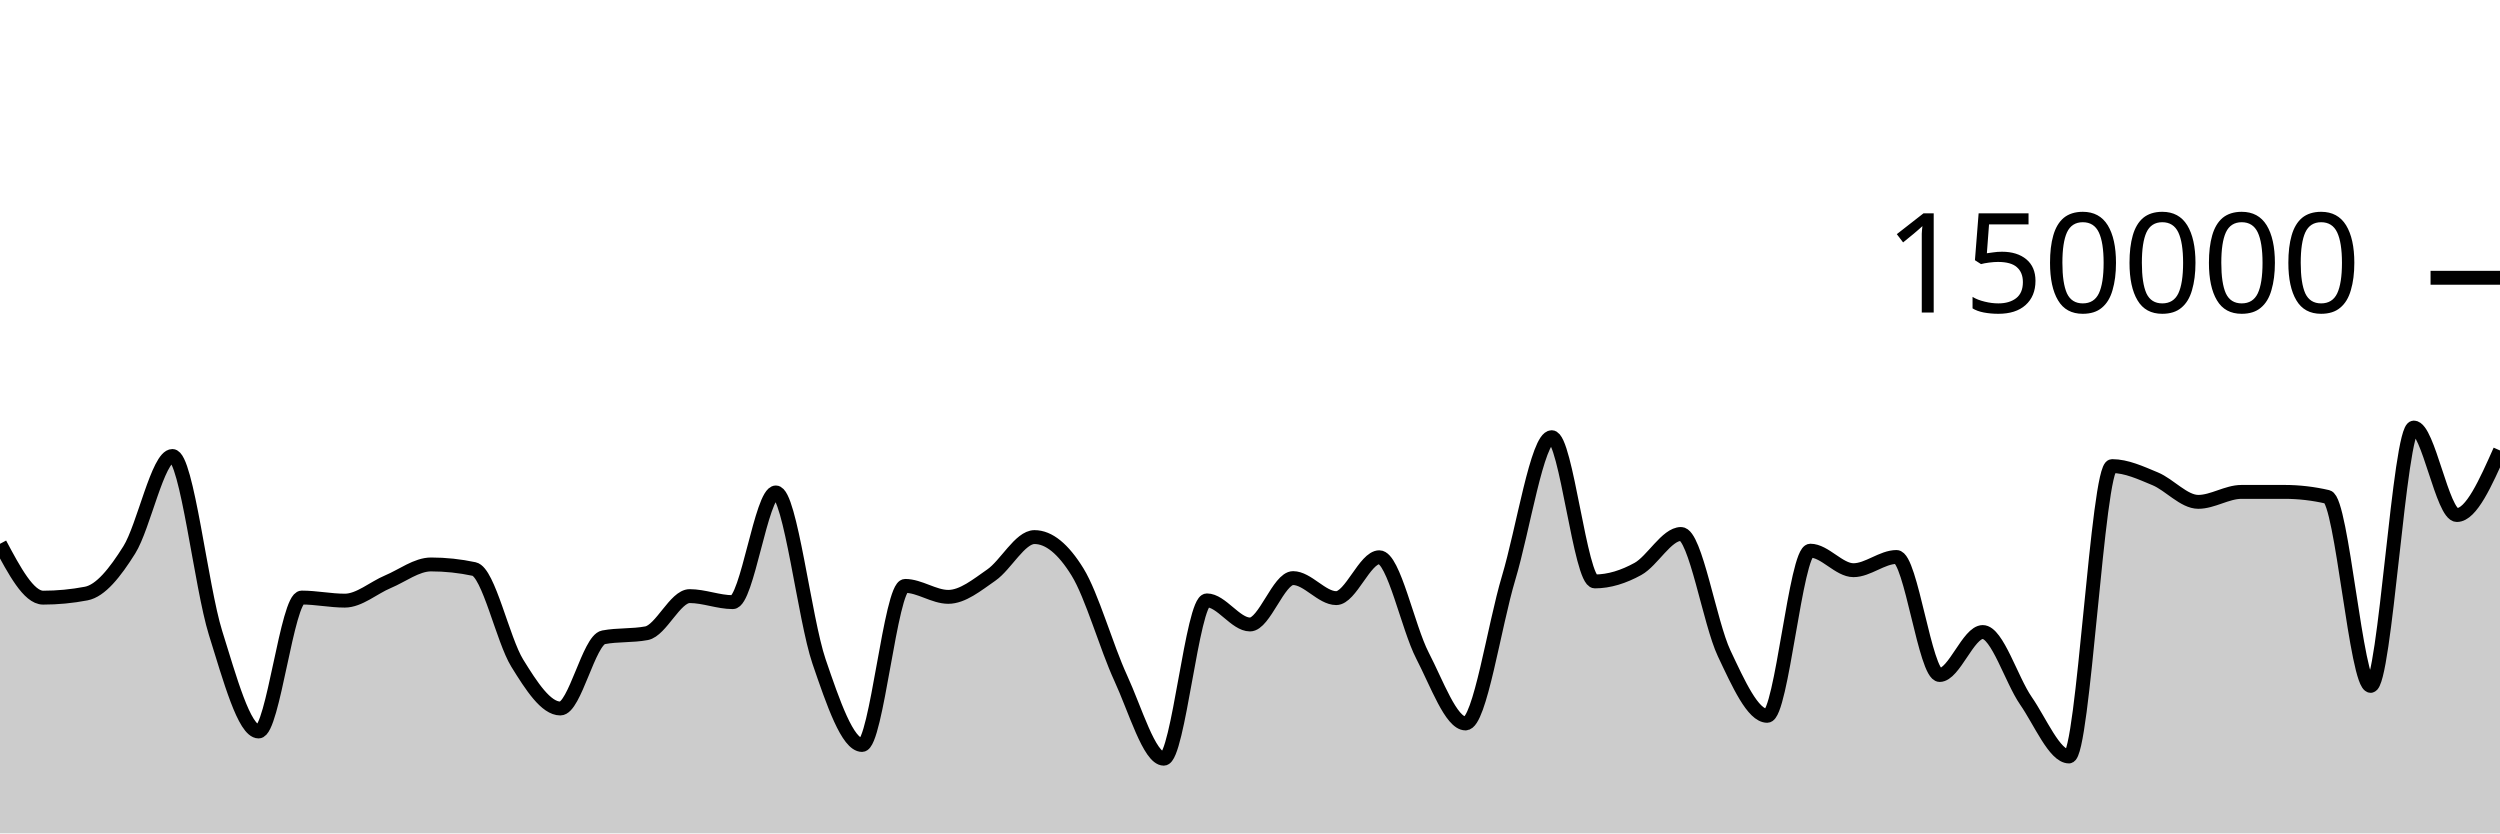
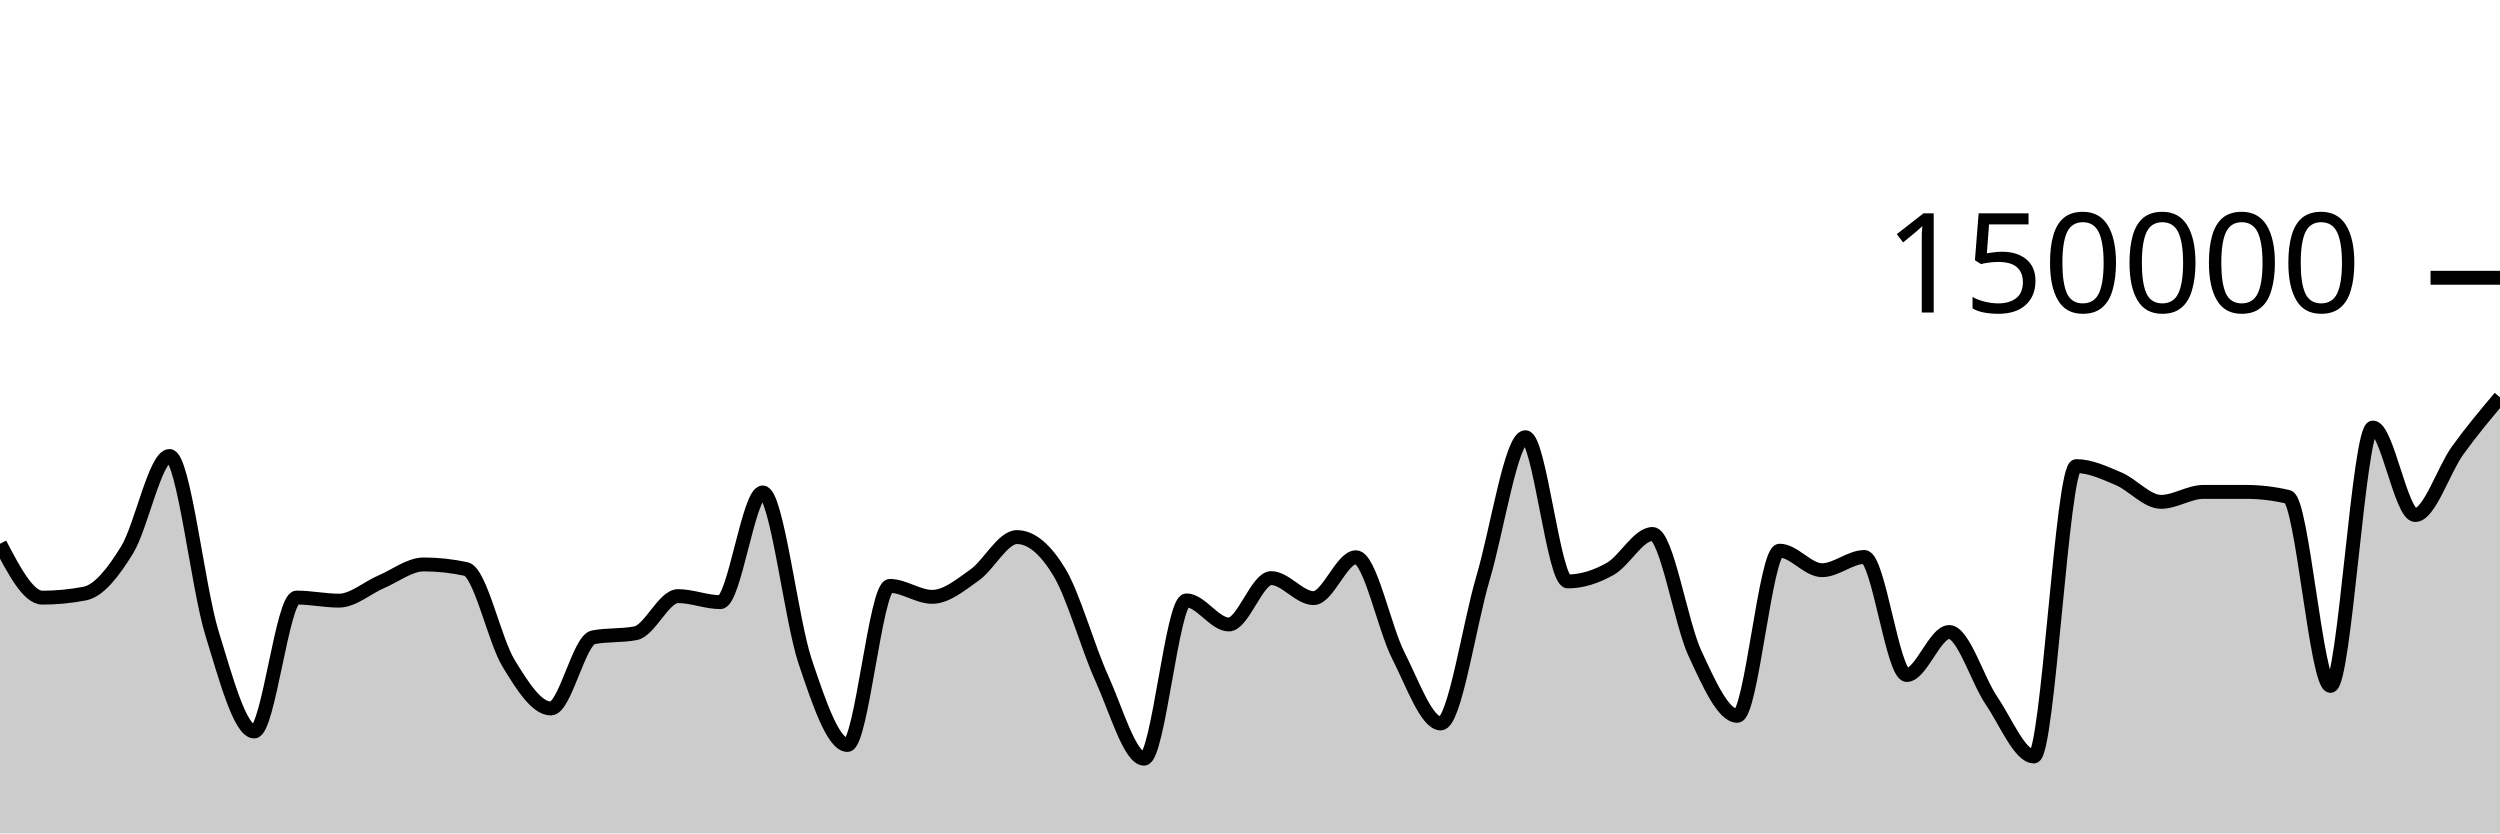
<svg xmlns="http://www.w3.org/2000/svg" viewBox="0 0 180 60">
  <g transform="translate(0,20)">
-     <path class="area" fill="rgba(0, 0, 0, 0.2)" d="M0,19.154C1.034,21.093,2.069,23.031,3.103,23.031C4.138,23.031,5.172,22.933,6.207,22.736C7.241,22.539,8.276,21.241,9.31,19.59C10.345,17.939,11.379,12.831,12.414,12.831C13.448,12.831,14.483,22.258,15.517,25.564C16.552,28.87,17.586,32.667,18.621,32.667C19.655,32.667,20.69,23.024,21.724,23.024C22.759,23.024,23.793,23.246,24.828,23.246C25.862,23.246,26.897,22.318,27.931,21.884C28.966,21.45,30,20.64,31.034,20.64C32.069,20.64,33.103,20.75,34.138,20.97C35.172,21.19,36.207,26.07,37.241,27.743C38.276,29.417,39.31,31.012,40.345,31.012C41.379,31.012,42.414,26.081,43.448,25.886C44.483,25.69,45.517,25.788,46.552,25.593C47.586,25.397,48.621,22.92,49.655,22.92C50.69,22.92,51.724,23.354,52.759,23.354C53.793,23.354,54.828,15.456,55.862,15.456C56.897,15.456,57.931,24.581,58.966,27.612C60,30.642,61.034,33.638,62.069,33.638C63.103,33.638,64.138,22.185,65.172,22.185C66.207,22.185,67.241,22.974,68.276,22.974C69.31,22.974,70.345,22.12,71.379,21.402C72.414,20.685,73.448,18.67,74.483,18.67C75.517,18.67,76.552,19.51,77.586,21.19C78.621,22.871,79.655,26.579,80.69,28.818C81.724,31.058,82.759,34.627,83.793,34.627C84.828,34.627,85.862,23.227,86.897,23.227C87.931,23.227,88.966,24.963,90,24.963C91.034,24.963,92.069,21.623,93.103,21.623C94.138,21.623,95.172,23.065,96.207,23.065C97.241,23.065,98.276,20.122,99.31,20.122C100.345,20.122,101.379,25.201,102.414,27.195C103.448,29.19,104.483,32.089,105.517,32.089C106.552,32.089,107.586,25.048,108.621,21.612C109.655,18.177,110.69,11.477,111.724,11.477C112.759,11.477,113.793,21.862,114.828,21.862C115.862,21.862,116.897,21.533,117.931,20.963C118.966,20.394,120,18.446,121.034,18.446C122.069,18.446,123.103,24.858,124.138,27.04C125.172,29.223,126.207,31.54,127.241,31.54C128.276,31.54,129.31,19.648,130.345,19.648C131.379,19.648,132.414,21.054,133.448,21.054C134.483,21.054,135.517,20.103,136.552,20.103C137.586,20.103,138.621,28.6,139.655,28.6C140.69,28.6,141.724,25.506,142.759,25.506C143.793,25.506,144.828,28.956,145.862,30.45C146.897,31.943,147.931,34.466,148.966,34.466C150,34.466,151.034,13.559,152.069,13.559C153.103,13.559,154.138,14.044,155.172,14.473C156.207,14.903,157.241,16.134,158.276,16.134C159.31,16.134,160.345,15.418,161.379,15.417C162.414,15.416,163.448,15.416,164.483,15.416C165.517,15.416,166.552,15.536,167.586,15.776C168.621,16.016,169.655,29.384,170.69,29.384C171.724,29.384,172.759,10.783,173.793,10.783C174.828,10.783,175.862,17.082,176.897,17.082C177.931,17.082,178.966,14.758,180,12.434L180,40C178.966,40,177.931,40,176.897,40C175.862,40,174.828,40,173.793,40C172.759,40,171.724,40,170.69,40C169.655,40,168.621,40,167.586,40C166.552,40,165.517,40,164.483,40C163.448,40,162.414,40,161.379,40C160.345,40,159.31,40,158.276,40C157.241,40,156.207,40,155.172,40C154.138,40,153.103,40,152.069,40C151.034,40,150,40,148.966,40C147.931,40,146.897,40,145.862,40C144.828,40,143.793,40,142.759,40C141.724,40,140.69,40,139.655,40C138.621,40,137.586,40,136.552,40C135.517,40,134.483,40,133.448,40C132.414,40,131.379,40,130.345,40C129.31,40,128.276,40,127.241,40C126.207,40,125.172,40,124.138,40C123.103,40,122.069,40,121.034,40C120,40,118.966,40,117.931,40C116.897,40,115.862,40,114.828,40C113.793,40,112.759,40,111.724,40C110.69,40,109.655,40,108.621,40C107.586,40,106.552,40,105.517,40C104.483,40,103.448,40,102.414,40C101.379,40,100.345,40,99.31,40C98.276,40,97.241,40,96.207,40C95.172,40,94.138,40,93.103,40C92.069,40,91.034,40,90,40C88.966,40,87.931,40,86.897,40C85.862,40,84.828,40,83.793,40C82.759,40,81.724,40,80.69,40C79.655,40,78.621,40,77.586,40C76.552,40,75.517,40,74.483,40C73.448,40,72.414,40,71.379,40C70.345,40,69.31,40,68.276,40C67.241,40,66.207,40,65.172,40C64.138,40,63.103,40,62.069,40C61.034,40,60,40,58.966,40C57.931,40,56.897,40,55.862,40C54.828,40,53.793,40,52.759,40C51.724,40,50.69,40,49.655,40C48.621,40,47.586,40,46.552,40C45.517,40,44.483,40,43.448,40C42.414,40,41.379,40,40.345,40C39.31,40,38.276,40,37.241,40C36.207,40,35.172,40,34.138,40C33.103,40,32.069,40,31.034,40C30,40,28.966,40,27.931,40C26.897,40,25.862,40,24.828,40C23.793,40,22.759,40,21.724,40C20.69,40,19.655,40,18.621,40C17.586,40,16.552,40,15.517,40C14.483,40,13.448,40,12.414,40C11.379,40,10.345,40,9.31,40C8.276,40,7.241,40,6.207,40C5.172,40,4.138,40,3.103,40C2.069,40,1.034,40,0,40Z" />
-     <path class="line" stroke="black" fill="none" d="M0,19.154C1.034,21.093,2.069,23.031,3.103,23.031C4.138,23.031,5.172,22.933,6.207,22.736C7.241,22.539,8.276,21.241,9.31,19.59C10.345,17.939,11.379,12.831,12.414,12.831C13.448,12.831,14.483,22.258,15.517,25.564C16.552,28.87,17.586,32.667,18.621,32.667C19.655,32.667,20.69,23.024,21.724,23.024C22.759,23.024,23.793,23.246,24.828,23.246C25.862,23.246,26.897,22.318,27.931,21.884C28.966,21.45,30,20.64,31.034,20.64C32.069,20.64,33.103,20.75,34.138,20.97C35.172,21.19,36.207,26.07,37.241,27.743C38.276,29.417,39.31,31.012,40.345,31.012C41.379,31.012,42.414,26.081,43.448,25.886C44.483,25.69,45.517,25.788,46.552,25.593C47.586,25.397,48.621,22.92,49.655,22.92C50.69,22.92,51.724,23.354,52.759,23.354C53.793,23.354,54.828,15.456,55.862,15.456C56.897,15.456,57.931,24.581,58.966,27.612C60,30.642,61.034,33.638,62.069,33.638C63.103,33.638,64.138,22.185,65.172,22.185C66.207,22.185,67.241,22.974,68.276,22.974C69.31,22.974,70.345,22.12,71.379,21.402C72.414,20.685,73.448,18.67,74.483,18.67C75.517,18.67,76.552,19.51,77.586,21.19C78.621,22.871,79.655,26.579,80.69,28.818C81.724,31.058,82.759,34.627,83.793,34.627C84.828,34.627,85.862,23.227,86.897,23.227C87.931,23.227,88.966,24.963,90,24.963C91.034,24.963,92.069,21.623,93.103,21.623C94.138,21.623,95.172,23.065,96.207,23.065C97.241,23.065,98.276,20.122,99.31,20.122C100.345,20.122,101.379,25.201,102.414,27.195C103.448,29.19,104.483,32.089,105.517,32.089C106.552,32.089,107.586,25.048,108.621,21.612C109.655,18.177,110.69,11.477,111.724,11.477C112.759,11.477,113.793,21.862,114.828,21.862C115.862,21.862,116.897,21.533,117.931,20.963C118.966,20.394,120,18.446,121.034,18.446C122.069,18.446,123.103,24.858,124.138,27.04C125.172,29.223,126.207,31.54,127.241,31.54C128.276,31.54,129.31,19.648,130.345,19.648C131.379,19.648,132.414,21.054,133.448,21.054C134.483,21.054,135.517,20.103,136.552,20.103C137.586,20.103,138.621,28.6,139.655,28.6C140.69,28.6,141.724,25.506,142.759,25.506C143.793,25.506,144.828,28.956,145.862,30.45C146.897,31.943,147.931,34.466,148.966,34.466C150,34.466,151.034,13.559,152.069,13.559C153.103,13.559,154.138,14.044,155.172,14.473C156.207,14.903,157.241,16.134,158.276,16.134C159.31,16.134,160.345,15.418,161.379,15.417C162.414,15.416,163.448,15.416,164.483,15.416C165.517,15.416,166.552,15.536,167.586,15.776C168.621,16.016,169.655,29.384,170.69,29.384C171.724,29.384,172.759,10.783,173.793,10.783C174.828,10.783,175.862,17.082,176.897,17.082C177.931,17.082,178.966,14.758,180,12.434" />
+     <path class="area" fill="rgba(0, 0, 0, 0.2)" d="M0,19.154C1.017,21.093,2.034,23.031,3.051,23.031C4.068,23.031,5.085,22.933,6.102,22.736C7.119,22.539,8.136,21.241,9.153,19.59C10.169,17.939,11.186,12.831,12.203,12.831C13.22,12.831,14.237,22.258,15.254,25.564C16.271,28.87,17.288,32.667,18.305,32.667C19.322,32.667,20.339,23.024,21.356,23.024C22.373,23.024,23.39,23.246,24.407,23.246C25.424,23.246,26.441,22.318,27.458,21.884C28.475,21.45,29.492,20.64,30.508,20.64C31.525,20.64,32.542,20.75,33.559,20.97C34.576,21.19,35.593,26.07,36.61,27.743C37.627,29.417,38.644,31.012,39.661,31.012C40.678,31.012,41.695,26.081,42.712,25.886C43.729,25.69,44.746,25.788,45.763,25.593C46.78,25.397,47.797,22.92,48.814,22.92C49.831,22.92,50.847,23.354,51.864,23.354C52.881,23.354,53.898,15.456,54.915,15.456C55.932,15.456,56.949,24.581,57.966,27.612C58.983,30.642,60,33.638,61.017,33.638C62.034,33.638,63.051,22.185,64.068,22.185C65.085,22.185,66.102,22.974,67.119,22.974C68.136,22.974,69.153,22.12,70.169,21.402C71.186,20.685,72.203,18.67,73.22,18.67C74.237,18.67,75.254,19.51,76.271,21.19C77.288,22.871,78.305,26.579,79.322,28.818C80.339,31.058,81.356,34.627,82.373,34.627C83.39,34.627,84.407,23.227,85.424,23.227C86.441,23.227,87.458,24.963,88.475,24.963C89.492,24.963,90.508,21.623,91.525,21.623C92.542,21.623,93.559,23.065,94.576,23.065C95.593,23.065,96.61,20.122,97.627,20.122C98.644,20.122,99.661,25.201,100.678,27.195C101.695,29.19,102.712,32.089,103.729,32.089C104.746,32.089,105.763,25.048,106.78,21.612C107.797,18.177,108.814,11.477,109.831,11.477C110.847,11.477,111.864,21.862,112.881,21.862C113.898,21.862,114.915,21.533,115.932,20.963C116.949,20.394,117.966,18.446,118.983,18.446C120,18.446,121.017,24.858,122.034,27.04C123.051,29.223,124.068,31.54,125.085,31.54C126.102,31.54,127.119,19.648,128.136,19.648C129.153,19.648,130.169,21.054,131.186,21.054C132.203,21.054,133.22,20.103,134.237,20.103C135.254,20.103,136.271,28.6,137.288,28.6C138.305,28.6,139.322,25.506,140.339,25.506C141.356,25.506,142.373,28.956,143.39,30.45C144.407,31.943,145.424,34.466,146.441,34.466C147.458,34.466,148.475,13.559,149.492,13.559C150.508,13.559,151.525,14.044,152.542,14.473C153.559,14.903,154.576,16.134,155.593,16.134C156.61,16.134,157.627,15.418,158.644,15.417C159.661,15.416,160.678,15.416,161.695,15.416C162.712,15.416,163.729,15.536,164.746,15.776C165.763,16.016,166.78,29.384,167.797,29.384C168.814,29.384,169.831,10.783,170.847,10.783C171.864,10.783,172.881,17.082,173.898,17.082C174.915,17.082,175.932,13.846,176.949,12.434C177.966,11.021,178.983,9.815,180,8.609L180,40C178.983,40,177.966,40,176.949,40C175.932,40,174.915,40,173.898,40C172.881,40,171.864,40,170.847,40C169.831,40,168.814,40,167.797,40C166.78,40,165.763,40,164.746,40C163.729,40,162.712,40,161.695,40C160.678,40,159.661,40,158.644,40C157.627,40,156.61,40,155.593,40C154.576,40,153.559,40,152.542,40C151.525,40,150.508,40,149.492,40C148.475,40,147.458,40,146.441,40C145.424,40,144.407,40,143.39,40C142.373,40,141.356,40,140.339,40C139.322,40,138.305,40,137.288,40C136.271,40,135.254,40,134.237,40C133.22,40,132.203,40,131.186,40C130.169,40,129.153,40,128.136,40C127.119,40,126.102,40,125.085,40C124.068,40,123.051,40,122.034,40C121.017,40,120,40,118.983,40C117.966,40,116.949,40,115.932,40C114.915,40,113.898,40,112.881,40C111.864,40,110.847,40,109.831,40C108.814,40,107.797,40,106.78,40C105.763,40,104.746,40,103.729,40C102.712,40,101.695,40,100.678,40C99.661,40,98.644,40,97.627,40C96.61,40,95.593,40,94.576,40C93.559,40,92.542,40,91.525,40C90.508,40,89.492,40,88.475,40C87.458,40,86.441,40,85.424,40C84.407,40,83.39,40,82.373,40C81.356,40,80.339,40,79.322,40C78.305,40,77.288,40,76.271,40C75.254,40,74.237,40,73.22,40C72.203,40,71.186,40,70.169,40C69.153,40,68.136,40,67.119,40C66.102,40,65.085,40,64.068,40C63.051,40,62.034,40,61.017,40C60,40,58.983,40,57.966,40C56.949,40,55.932,40,54.915,40C53.898,40,52.881,40,51.864,40C50.847,40,49.831,40,48.814,40C47.797,40,46.78,40,45.763,40C44.746,40,43.729,40,42.712,40C41.695,40,40.678,40,39.661,40C38.644,40,37.627,40,36.61,40C35.593,40,34.576,40,33.559,40C32.542,40,31.525,40,30.508,40C29.492,40,28.475,40,27.458,40C26.441,40,25.424,40,24.407,40C23.39,40,22.373,40,21.356,40C20.339,40,19.322,40,18.305,40C17.288,40,16.271,40,15.254,40C14.237,40,13.22,40,12.203,40C11.186,40,10.169,40,9.153,40C8.136,40,7.119,40,6.102,40C5.085,40,4.068,40,3.051,40C2.034,40,1.017,40,0,40Z" />
+     <path class="line" stroke="black" fill="none" d="M0,19.154C1.017,21.093,2.034,23.031,3.051,23.031C4.068,23.031,5.085,22.933,6.102,22.736C7.119,22.539,8.136,21.241,9.153,19.59C10.169,17.939,11.186,12.831,12.203,12.831C13.22,12.831,14.237,22.258,15.254,25.564C16.271,28.87,17.288,32.667,18.305,32.667C19.322,32.667,20.339,23.024,21.356,23.024C22.373,23.024,23.39,23.246,24.407,23.246C25.424,23.246,26.441,22.318,27.458,21.884C28.475,21.45,29.492,20.64,30.508,20.64C31.525,20.64,32.542,20.75,33.559,20.97C34.576,21.19,35.593,26.07,36.61,27.743C37.627,29.417,38.644,31.012,39.661,31.012C40.678,31.012,41.695,26.081,42.712,25.886C43.729,25.69,44.746,25.788,45.763,25.593C46.78,25.397,47.797,22.92,48.814,22.92C49.831,22.92,50.847,23.354,51.864,23.354C52.881,23.354,53.898,15.456,54.915,15.456C55.932,15.456,56.949,24.581,57.966,27.612C58.983,30.642,60,33.638,61.017,33.638C62.034,33.638,63.051,22.185,64.068,22.185C65.085,22.185,66.102,22.974,67.119,22.974C68.136,22.974,69.153,22.12,70.169,21.402C71.186,20.685,72.203,18.67,73.22,18.67C74.237,18.67,75.254,19.51,76.271,21.19C77.288,22.871,78.305,26.579,79.322,28.818C80.339,31.058,81.356,34.627,82.373,34.627C83.39,34.627,84.407,23.227,85.424,23.227C86.441,23.227,87.458,24.963,88.475,24.963C89.492,24.963,90.508,21.623,91.525,21.623C92.542,21.623,93.559,23.065,94.576,23.065C95.593,23.065,96.61,20.122,97.627,20.122C98.644,20.122,99.661,25.201,100.678,27.195C101.695,29.19,102.712,32.089,103.729,32.089C104.746,32.089,105.763,25.048,106.78,21.612C107.797,18.177,108.814,11.477,109.831,11.477C110.847,11.477,111.864,21.862,112.881,21.862C113.898,21.862,114.915,21.533,115.932,20.963C116.949,20.394,117.966,18.446,118.983,18.446C120,18.446,121.017,24.858,122.034,27.04C123.051,29.223,124.068,31.54,125.085,31.54C126.102,31.54,127.119,19.648,128.136,19.648C129.153,19.648,130.169,21.054,131.186,21.054C132.203,21.054,133.22,20.103,134.237,20.103C135.254,20.103,136.271,28.6,137.288,28.6C138.305,28.6,139.322,25.506,140.339,25.506C141.356,25.506,142.373,28.956,143.39,30.45C144.407,31.943,145.424,34.466,146.441,34.466C147.458,34.466,148.475,13.559,149.492,13.559C150.508,13.559,151.525,14.044,152.542,14.473C153.559,14.903,154.576,16.134,155.593,16.134C156.61,16.134,157.627,15.418,158.644,15.417C159.661,15.416,160.678,15.416,161.695,15.416C162.712,15.416,163.729,15.536,164.746,15.776C165.763,16.016,166.78,29.384,167.797,29.384C168.814,29.384,169.831,10.783,170.847,10.783C171.864,10.783,172.881,17.082,173.898,17.082C174.915,17.082,175.932,13.846,176.949,12.434C177.966,11.021,178.983,9.815,180,8.609" />
    <path class="axis-ceiling" stroke-width="1" stroke="black" fill="none" d="M175,0L180,0" />
    <text class="axis-ceiling-label" font-family="sans-serif" text-anchor="end" font-size="10px" x="170" y="2.5">150000</text>
  </g>
</svg>
